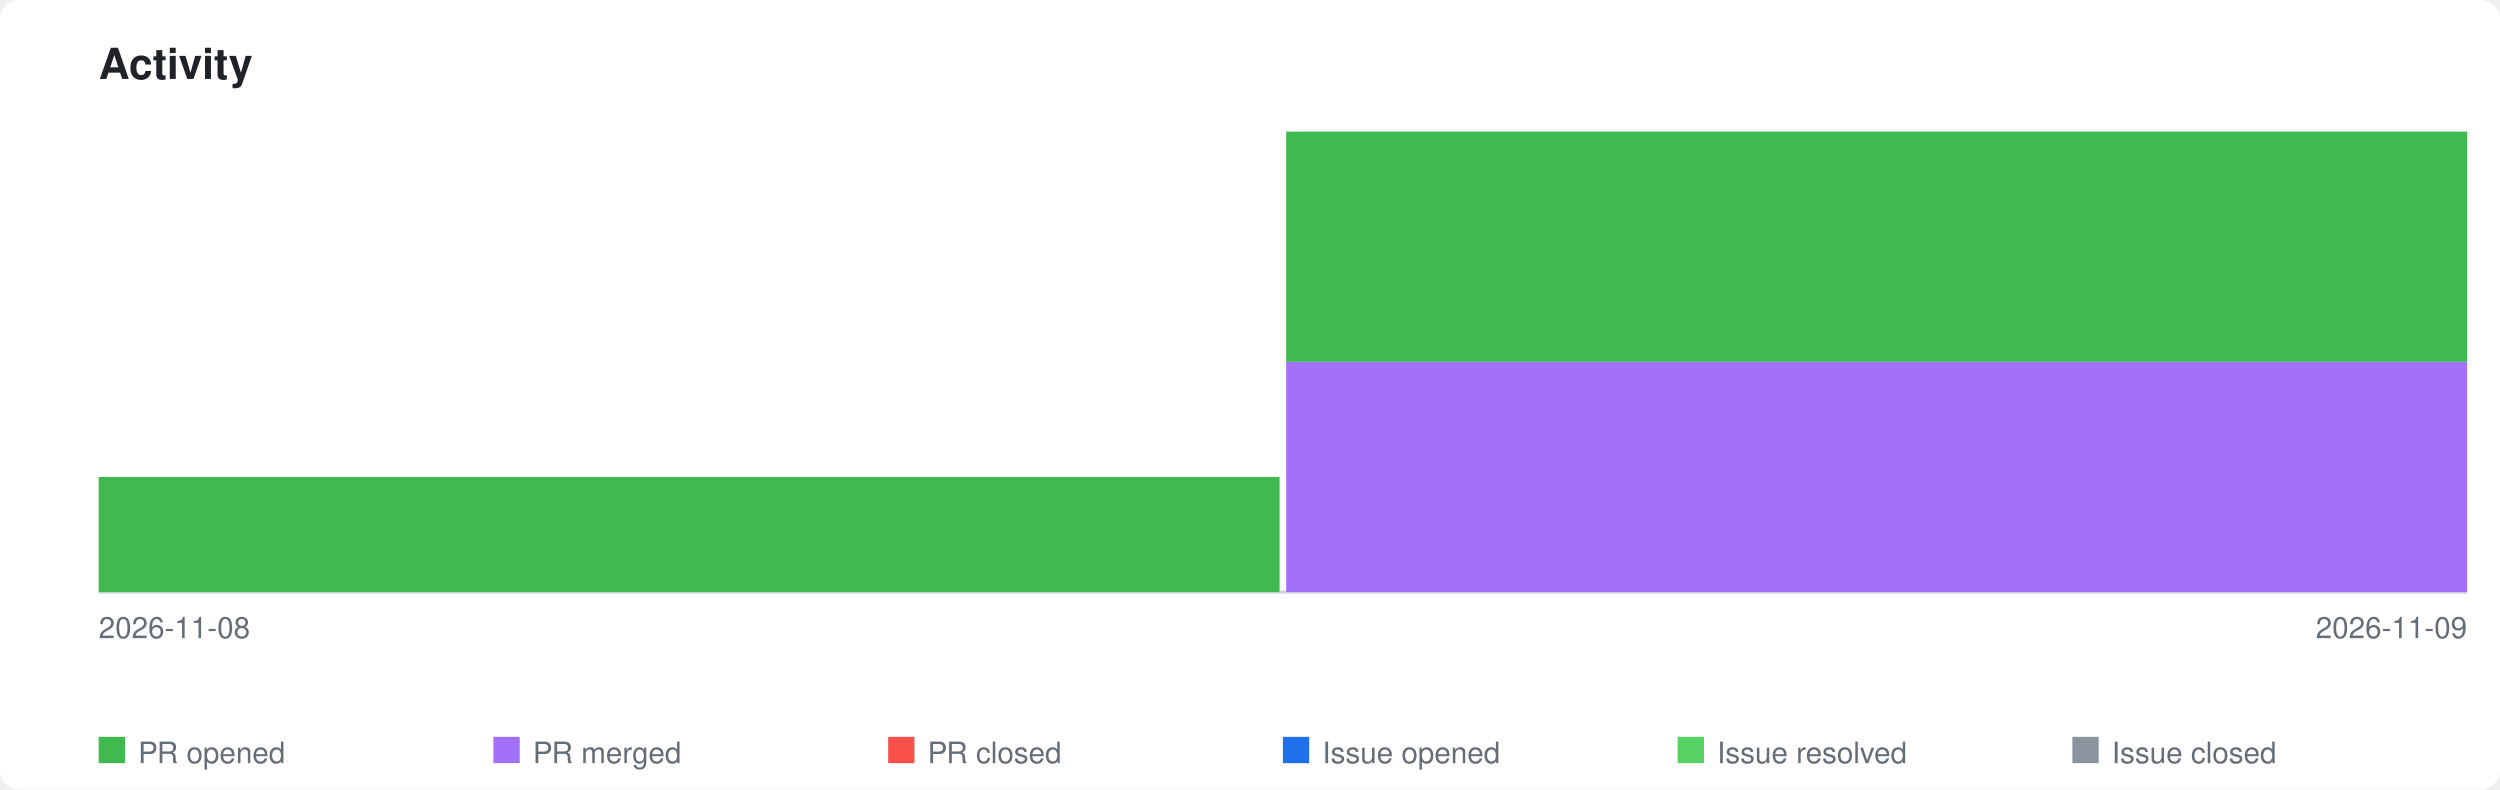
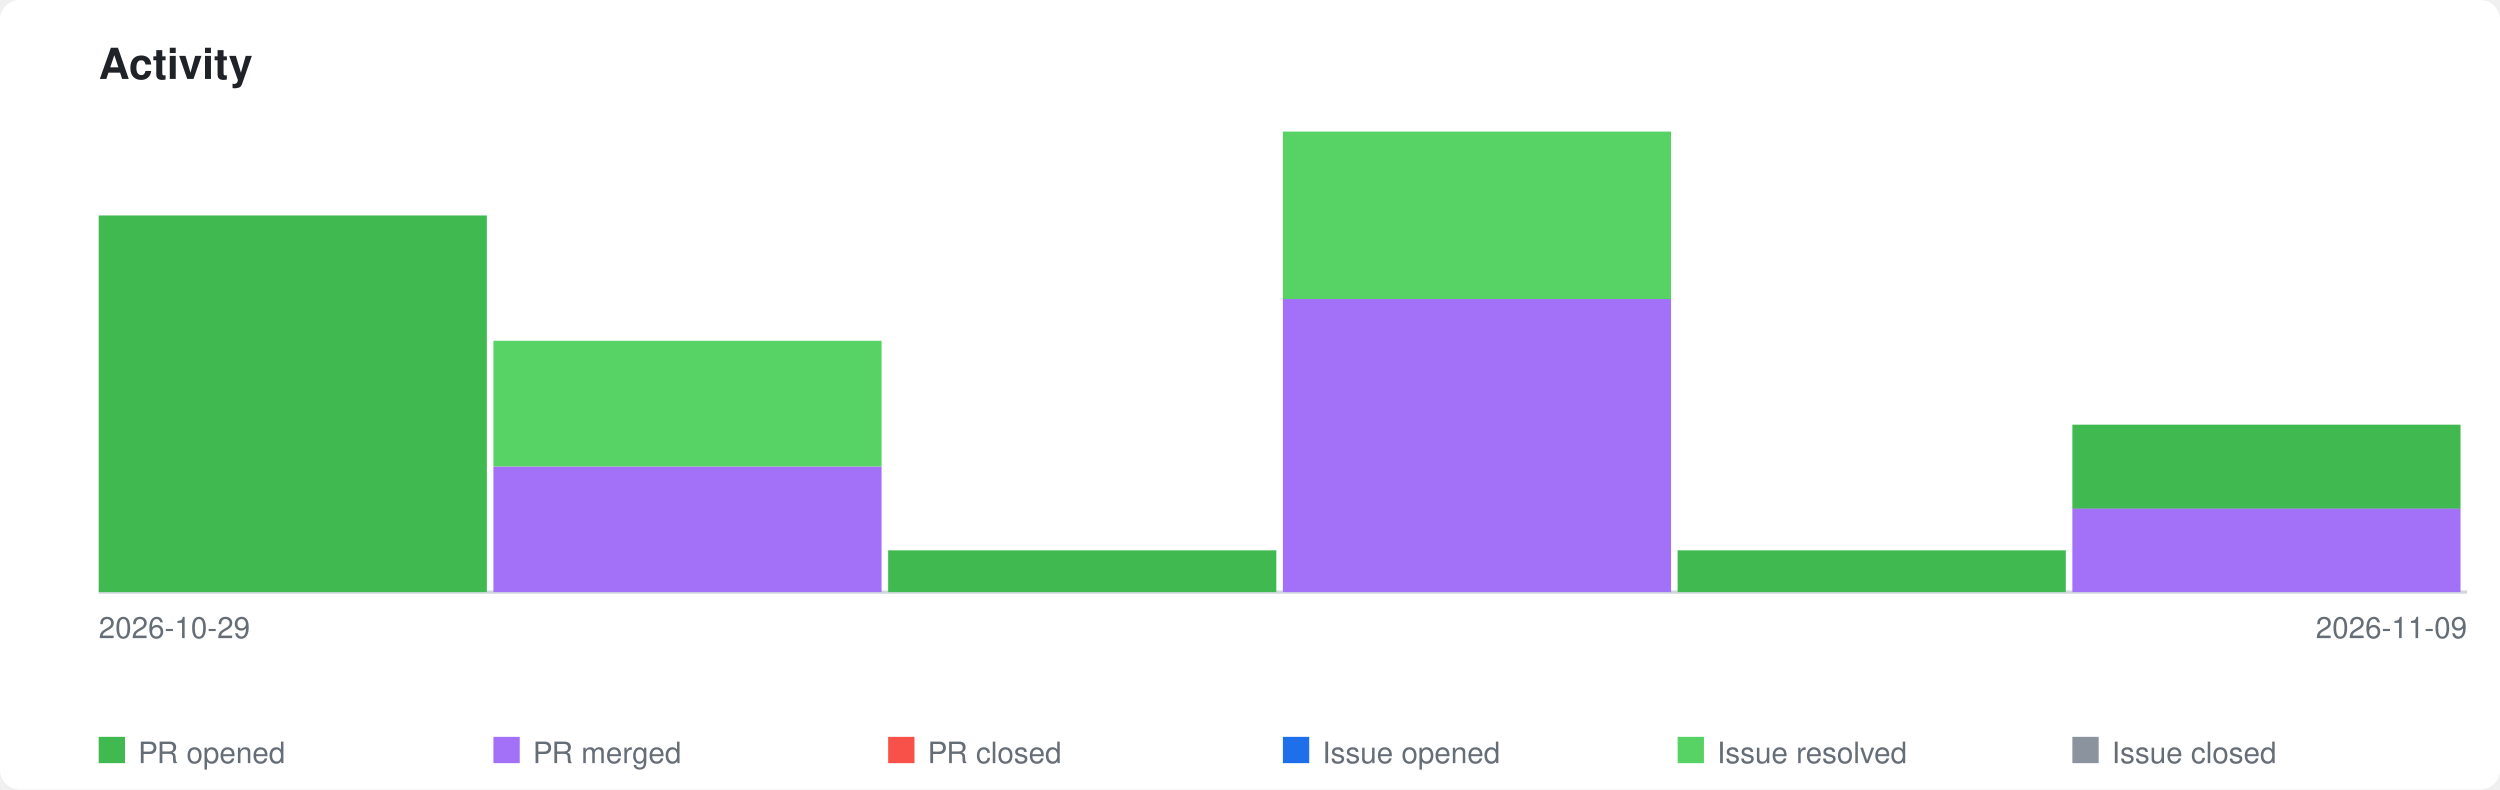
<svg xmlns="http://www.w3.org/2000/svg" xmlns:xlink="http://www.w3.org/1999/xlink" viewBox="0 0 760 240" width="760" height="240">
  <style>
    .page-bg { fill: #ffffff; }
    .title { font-family: -apple-system, BlinkMacSystemFont, 'Segoe UI', Helvetica, Arial, sans-serif; font-size: 13px; font-weight: 600; fill: #1f2328; }
    .axis-label { font-family: -apple-system, BlinkMacSystemFont, 'Segoe UI', Helvetica, Arial, sans-serif; font-size: 9px; fill: #656d76; }
    .legend-label { font-family: -apple-system, BlinkMacSystemFont, 'Segoe UI', Helvetica, Arial, sans-serif; font-size: 9px; fill: #656d76; }
    .axis { stroke: #d0d7de; stroke-width: 1; fill: none; }
    .bar-pr-opened { fill: #3fb950; }
    .bar-pr-merged { fill: #a371f7; }
    .bar-pr-closed { fill: #f85149; }
    .bar-issue-opened { fill: #1f6feb; }
    .bar-issue-resolved { fill: #56d364; }
    .bar-issue-closed { fill: #8b949e; }
    .bar-commit { fill: #d29922; }
    a:hover .day rect { opacity: 0.85; }
    @media (prefers-color-scheme: dark) {
      .page-bg { fill: #0d1117; }
      .title { fill: #e6edf3; }
      .axis-label { fill: #8b949e; }
      .legend-label { fill: #8b949e; }
      .axis { stroke: #30363d; }
    }
  </style>
  <rect class="page-bg" width="760" height="240" rx="6" />
  <text class="title" x="30" y="24">Activity</text>
  <a xlink:href="https://github.com/qte77/claude-code-plugins">
    <line class="axis" x1="30" y1="180" x2="750" y2="180" />
    <g class="day" transform="translate(30,0)">
-       <rect class="bar-pr-opened" x="0" y="145.0" width="359" height="35.0" />
+       <rect class="bar-pr-opened" x="0" y="65.5" width="118" height="114.5" />
    </g>
-     <g class="day" transform="translate(391,0)">
-       <rect class="bar-pr-merged" x="0" y="110.0" width="359" height="70.0" />
-       <rect class="bar-pr-opened" x="0" y="40.0" width="359" height="70.0" />
+     <g class="day" transform="translate(150,0)">
+       <rect class="bar-pr-merged" x="0" y="141.8" width="118" height="38.2" />
+       <rect class="bar-issue-resolved" x="0" y="103.6" width="118" height="38.2" />
+     </g>
+     <g class="day" transform="translate(270,0)">
+       <rect class="bar-pr-opened" x="0" y="167.3" width="118" height="12.7" />
+     </g>
+     <g class="day" transform="translate(390,0)">
+       <rect class="bar-pr-merged" x="0" y="90.9" width="118" height="89.1" />
+       <rect class="bar-issue-resolved" x="0" y="40.0" width="118" height="50.9" />
+     </g>
+     <g class="day" transform="translate(510,0)">
+       <rect class="bar-pr-opened" x="0" y="167.3" width="118" height="12.7" />
+     </g>
+     <g class="day" transform="translate(630,0)">
+       <rect class="bar-pr-merged" x="0" y="154.5" width="118" height="25.5" />
+       <rect class="bar-pr-opened" x="0" y="129.1" width="118" height="25.5" />
    </g>
  </a>
-   <text class="axis-label" x="30" y="194">2026-11-08</text>
+   <text class="axis-label" x="30" y="194">2026-10-29</text>
  <text class="axis-label" x="750" y="194" text-anchor="end">2026-11-09</text>
  <rect class="bar-pr-opened" x="30" y="224" width="8" height="8" />
  <text class="legend-label" x="42" y="232">PR opened</text>
  <rect class="bar-pr-merged" x="150" y="224" width="8" height="8" />
  <text class="legend-label" x="162" y="232">PR merged</text>
  <rect class="bar-pr-closed" x="270" y="224" width="8" height="8" />
  <text class="legend-label" x="282" y="232">PR closed</text>
  <rect class="bar-issue-opened" x="390" y="224" width="8" height="8" />
  <text class="legend-label" x="402" y="232">Issue opened</text>
  <rect class="bar-issue-resolved" x="510" y="224" width="8" height="8" />
  <text class="legend-label" x="522" y="232">Issue resolved</text>
  <rect class="bar-issue-closed" x="630" y="224" width="8" height="8" />
  <text class="legend-label" x="642" y="232">Issue closed</text>
</svg>
